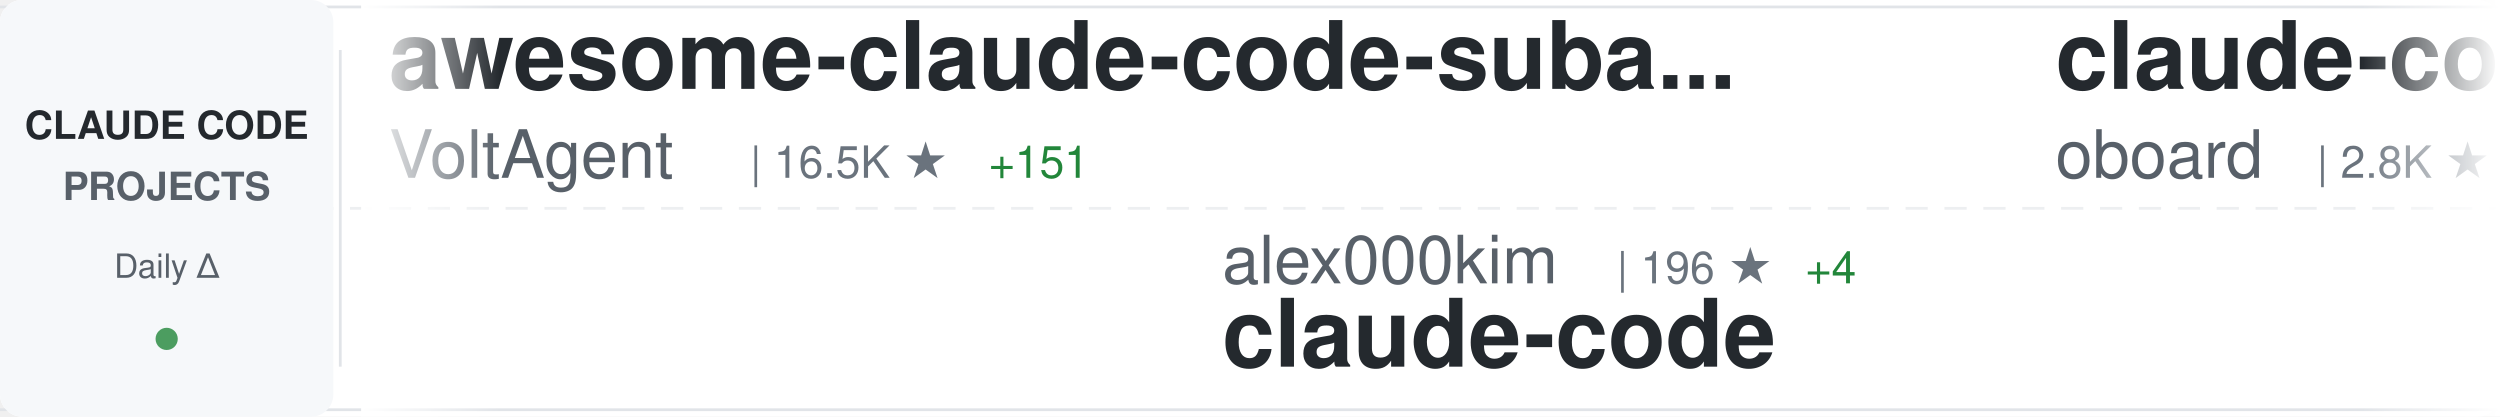
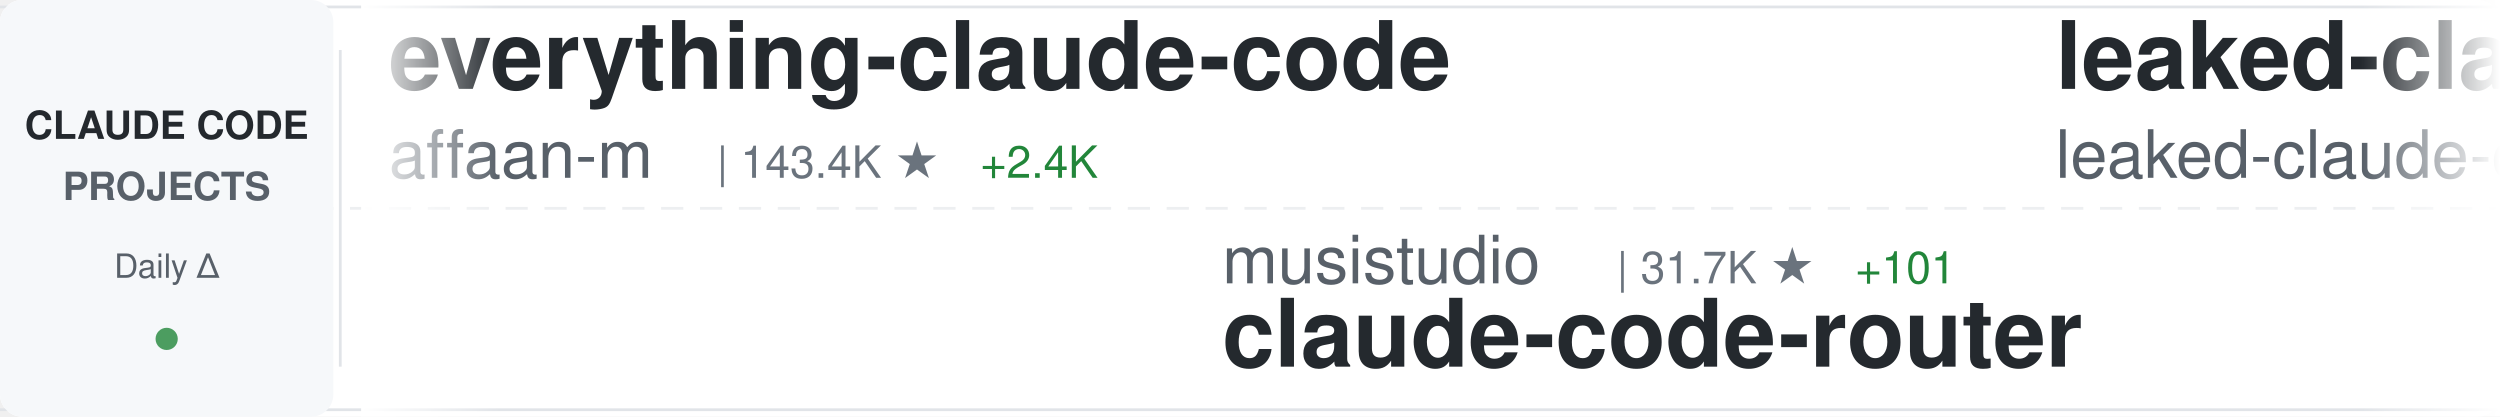
<svg xmlns="http://www.w3.org/2000/svg" width="900" height="150">
  <defs>
    <linearGradient id="awesomeLeftFade" x1="0%" y1="0%" x2="100%" y2="0%">
      <stop offset="0%" style="stop-color:#ffffff;stop-opacity:1" />
      <stop offset="100%" style="stop-color:#ffffff;stop-opacity:0" />
    </linearGradient>
    <linearGradient id="awesomeRightFade" x1="0%" y1="0%" x2="100%" y2="0%">
      <stop offset="0%" style="stop-color:#ffffff;stop-opacity:0" />
      <stop offset="100%" style="stop-color:#ffffff;stop-opacity:1" />
    </linearGradient>
  </defs>
  <rect width="900" height="150" fill="#ffffff" rx="8" />
  <rect x="0" y="2" width="900" height="1" fill="#e1e4e8" />
  <rect x="0" y="147" width="900" height="1" fill="#e1e4e8" />
  <line x1="0" y1="75" x2="900" y2="75" stroke="#e1e4e8" stroke-width="1" stroke-dasharray="8 6" opacity="0.6" />
  <rect x="0" y="0" width="120" height="150" fill="#f6f8fa" rx="8" />
  <text x="60" y="50" font-family="-apple-system, BlinkMacSystemFont, 'Segoe UI', Helvetica, Arial, sans-serif" font-size="14" font-weight="600" fill="#24292e" text-anchor="middle">CLAUDE CODE</text>
  <text x="60" y="72" font-family="-apple-system, BlinkMacSystemFont, 'Segoe UI', Helvetica, Arial, sans-serif" font-size="14" font-weight="600" fill="#586069" text-anchor="middle">PROJECTS</text>
  <text x="60" y="100" font-family="-apple-system, BlinkMacSystemFont, 'Segoe UI', Helvetica, Arial, sans-serif" font-size="12" font-weight="500" fill="#586069" text-anchor="middle">Daily Δ</text>
  <circle cx="60" cy="122" r="4" fill="#22863a" opacity="0.8" />
  <rect x="122" y="18" width="1" height="114" fill="#e1e4e8" />
  <clipPath id="awesomeTickerClip">
    <rect x="130" y="0" width="770" height="150" />
  </clipPath>
  <g clip-path="url(#awesomeTickerClip)">
    <g id="awesomeTickerItems">
      <animateTransform attributeName="transform" attributeType="XML" type="translate" from="0 0" to="-3000 0" dur="54s" repeatCount="indefinite" />
      <g transform="translate(0, 0)">
-         <text x="140" y="32" font-family="-apple-system, BlinkMacSystemFont, 'Segoe UI', Helvetica, Arial, sans-serif" font-size="34" font-weight="600" fill="#24292e">awesome-claude-code-suba...</text>
-         <text x="140" y="64" font-family="-apple-system, BlinkMacSystemFont, 'Segoe UI', Helvetica, Arial, sans-serif" font-size="24" font-weight="400" fill="#586069">VoltAgent</text>
-         <text x="270" y="64" font-family="-apple-system, BlinkMacSystemFont, 'Segoe UI', Helvetica, Arial, sans-serif" font-size="16" font-weight="500" fill="#6a737d">| 16.5K ★</text>
-         <text x="356" y="64" font-family="-apple-system, BlinkMacSystemFont, 'Segoe UI', Helvetica, Arial, sans-serif" font-size="16" font-weight="500" fill="#22863a"> +151</text>
+         <text x="140" y="32" font-family="-apple-system, BlinkMacSystemFont, 'Segoe UI', Helvetica, Arial, sans-serif" font-size="34" font-weight="600" fill="#24292e">everything-claude-code</text>
+         <text x="140" y="64" font-family="-apple-system, BlinkMacSystemFont, 'Segoe UI', Helvetica, Arial, sans-serif" font-size="24" font-weight="400" fill="#586069">affaan-m</text>
+         <text x="258" y="64" font-family="-apple-system, BlinkMacSystemFont, 'Segoe UI', Helvetica, Arial, sans-serif" font-size="16" font-weight="500" fill="#6a737d">| 143.4K ★</text>
+         <text x="353" y="64" font-family="-apple-system, BlinkMacSystemFont, 'Segoe UI', Helvetica, Arial, sans-serif" font-size="16" font-weight="500" fill="#22863a"> +2.4K</text>
      </g>
      <g transform="translate(300, 0)">
-         <text x="140" y="102" font-family="-apple-system, BlinkMacSystemFont, 'Segoe UI', Helvetica, Arial, sans-serif" font-size="24" font-weight="400" fill="#586069">alex000kim</text>
-         <text x="282" y="102" font-family="-apple-system, BlinkMacSystemFont, 'Segoe UI', Helvetica, Arial, sans-serif" font-size="16" font-weight="500" fill="#6a737d">| 196 ★</text>
-         <text x="350" y="102" font-family="-apple-system, BlinkMacSystemFont, 'Segoe UI', Helvetica, Arial, sans-serif" font-size="16" font-weight="500" fill="#22863a"> +4</text>
-         <text x="140" y="132" font-family="-apple-system, BlinkMacSystemFont, 'Segoe UI', Helvetica, Arial, sans-serif" font-size="34" font-weight="600" fill="#24292e">claude-code</text>
+         <text x="140" y="102" font-family="-apple-system, BlinkMacSystemFont, 'Segoe UI', Helvetica, Arial, sans-serif" font-size="24" font-weight="400" fill="#586069">musistudio</text>
+         <text x="282" y="102" font-family="-apple-system, BlinkMacSystemFont, 'Segoe UI', Helvetica, Arial, sans-serif" font-size="16" font-weight="500" fill="#6a737d">| 31.7K ★</text>
+         <text x="368" y="102" font-family="-apple-system, BlinkMacSystemFont, 'Segoe UI', Helvetica, Arial, sans-serif" font-size="16" font-weight="500" fill="#22863a"> +101</text>
+         <text x="140" y="132" font-family="-apple-system, BlinkMacSystemFont, 'Segoe UI', Helvetica, Arial, sans-serif" font-size="34" font-weight="600" fill="#24292e">claude-code-router</text>
      </g>
      <g transform="translate(600, 0)">
-         <text x="140" y="32" font-family="-apple-system, BlinkMacSystemFont, 'Segoe UI', Helvetica, Arial, sans-serif" font-size="34" font-weight="600" fill="#24292e">claude-code-rev</text>
-         <text x="140" y="64" font-family="-apple-system, BlinkMacSystemFont, 'Segoe UI', Helvetica, Arial, sans-serif" font-size="24" font-weight="400" fill="#586069">oboard</text>
-         <text x="234" y="64" font-family="-apple-system, BlinkMacSystemFont, 'Segoe UI', Helvetica, Arial, sans-serif" font-size="16" font-weight="500" fill="#6a737d">| 2.8K ★</text>
-         <text x="311" y="64" font-family="-apple-system, BlinkMacSystemFont, 'Segoe UI', Helvetica, Arial, sans-serif" font-size="16" font-weight="500" fill="#22863a"> +30</text>
+         <text x="140" y="32" font-family="-apple-system, BlinkMacSystemFont, 'Segoe UI', Helvetica, Arial, sans-serif" font-size="34" font-weight="600" fill="#24292e">leaked-claude-code</text>
+         <text x="140" y="64" font-family="-apple-system, BlinkMacSystemFont, 'Segoe UI', Helvetica, Arial, sans-serif" font-size="24" font-weight="400" fill="#586069">leaked-claude-code</text>
+         <text x="378" y="64" font-family="-apple-system, BlinkMacSystemFont, 'Segoe UI', Helvetica, Arial, sans-serif" font-size="16" font-weight="500" fill="#6a737d">| 835 ★</text>
+         <text x="446" y="64" font-family="-apple-system, BlinkMacSystemFont, 'Segoe UI', Helvetica, Arial, sans-serif" font-size="16" font-weight="500" fill="#22863a"> +25</text>
      </g>
      <g transform="translate(900, 0)">
-         <text x="140" y="102" font-family="-apple-system, BlinkMacSystemFont, 'Segoe UI', Helvetica, Arial, sans-serif" font-size="24" font-weight="400" fill="#586069">freestylefly</text>
-         <text x="306" y="102" font-family="-apple-system, BlinkMacSystemFont, 'Segoe UI', Helvetica, Arial, sans-serif" font-size="16" font-weight="500" fill="#6a737d">| 119 ★</text>
-         <text x="374" y="102" font-family="-apple-system, BlinkMacSystemFont, 'Segoe UI', Helvetica, Arial, sans-serif" font-size="16" font-weight="500" fill="#22863a"> +2</text>
+         <text x="140" y="102" font-family="-apple-system, BlinkMacSystemFont, 'Segoe UI', Helvetica, Arial, sans-serif" font-size="24" font-weight="400" fill="#586069">isboyjc</text>
+         <text x="246" y="102" font-family="-apple-system, BlinkMacSystemFont, 'Segoe UI', Helvetica, Arial, sans-serif" font-size="16" font-weight="500" fill="#6a737d">| 129 ★</text>
+         <text x="314" y="102" font-family="-apple-system, BlinkMacSystemFont, 'Segoe UI', Helvetica, Arial, sans-serif" font-size="16" font-weight="500" fill="#22863a"> +2</text>
        <text x="140" y="132" font-family="-apple-system, BlinkMacSystemFont, 'Segoe UI', Helvetica, Arial, sans-serif" font-size="34" font-weight="600" fill="#24292e">claude-code</text>
      </g>
      <g transform="translate(1200, 0)">
-         <text x="140" y="32" font-family="-apple-system, BlinkMacSystemFont, 'Segoe UI', Helvetica, Arial, sans-serif" font-size="34" font-weight="600" fill="#24292e">claude-code-tudou</text>
-         <text x="140" y="64" font-family="-apple-system, BlinkMacSystemFont, 'Segoe UI', Helvetica, Arial, sans-serif" font-size="24" font-weight="400" fill="#586069">AICoderTudou</text>
-         <text x="306" y="64" font-family="-apple-system, BlinkMacSystemFont, 'Segoe UI', Helvetica, Arial, sans-serif" font-size="16" font-weight="500" fill="#6a737d">| 427 ★</text>
-         <text x="374" y="64" font-family="-apple-system, BlinkMacSystemFont, 'Segoe UI', Helvetica, Arial, sans-serif" font-size="16" font-weight="500" fill="#22863a"> +20</text>
+         <text x="140" y="32" font-family="-apple-system, BlinkMacSystemFont, 'Segoe UI', Helvetica, Arial, sans-serif" font-size="34" font-weight="600" fill="#24292e">oh-my-claudecode</text>
+         <text x="140" y="64" font-family="-apple-system, BlinkMacSystemFont, 'Segoe UI', Helvetica, Arial, sans-serif" font-size="24" font-weight="400" fill="#586069">Yeachan-Heo</text>
+         <text x="294" y="64" font-family="-apple-system, BlinkMacSystemFont, 'Segoe UI', Helvetica, Arial, sans-serif" font-size="16" font-weight="500" fill="#6a737d">| 25.3K ★</text>
+         <text x="380" y="64" font-family="-apple-system, BlinkMacSystemFont, 'Segoe UI', Helvetica, Arial, sans-serif" font-size="16" font-weight="500" fill="#22863a"> +666</text>
      </g>
      <g transform="translate(1500, 0)">
-         <text x="140" y="102" font-family="-apple-system, BlinkMacSystemFont, 'Segoe UI', Helvetica, Arial, sans-serif" font-size="24" font-weight="400" fill="#586069">diet103</text>
-         <text x="246" y="102" font-family="-apple-system, BlinkMacSystemFont, 'Segoe UI', Helvetica, Arial, sans-serif" font-size="16" font-weight="500" fill="#6a737d">| 9.4K ★</text>
-         <text x="323" y="102" font-family="-apple-system, BlinkMacSystemFont, 'Segoe UI', Helvetica, Arial, sans-serif" font-size="16" font-weight="500" fill="#22863a"> +8</text>
-         <text x="140" y="132" font-family="-apple-system, BlinkMacSystemFont, 'Segoe UI', Helvetica, Arial, sans-serif" font-size="34" font-weight="600" fill="#24292e">claude-code-infrastructu...</text>
+         <text x="140" y="102" font-family="-apple-system, BlinkMacSystemFont, 'Segoe UI', Helvetica, Arial, sans-serif" font-size="24" font-weight="400" fill="#586069">carlvellotti</text>
+         <text x="306" y="102" font-family="-apple-system, BlinkMacSystemFont, 'Segoe UI', Helvetica, Arial, sans-serif" font-size="16" font-weight="500" fill="#6a737d">| 1.8K ★</text>
+         <text x="383" y="102" font-family="-apple-system, BlinkMacSystemFont, 'Segoe UI', Helvetica, Arial, sans-serif" font-size="16" font-weight="500" fill="#22863a"> +8</text>
+         <text x="140" y="132" font-family="-apple-system, BlinkMacSystemFont, 'Segoe UI', Helvetica, Arial, sans-serif" font-size="34" font-weight="600" fill="#24292e">claude-code-pm-course</text>
      </g>
      <g transform="translate(1800, 0)">
-         <text x="140" y="32" font-family="-apple-system, BlinkMacSystemFont, 'Segoe UI', Helvetica, Arial, sans-serif" font-size="34" font-weight="600" fill="#24292e">learn-claude-code</text>
-         <text x="140" y="64" font-family="-apple-system, BlinkMacSystemFont, 'Segoe UI', Helvetica, Arial, sans-serif" font-size="24" font-weight="400" fill="#586069">shareAI-lab</text>
-         <text x="294" y="64" font-family="-apple-system, BlinkMacSystemFont, 'Segoe UI', Helvetica, Arial, sans-serif" font-size="16" font-weight="500" fill="#6a737d">| 49.1K ★</text>
-         <text x="380" y="64" font-family="-apple-system, BlinkMacSystemFont, 'Segoe UI', Helvetica, Arial, sans-serif" font-size="16" font-weight="500" fill="#22863a"> +471</text>
+         <text x="140" y="32" font-family="-apple-system, BlinkMacSystemFont, 'Segoe UI', Helvetica, Arial, sans-serif" font-size="34" font-weight="600" fill="#24292e">agents</text>
+         <text x="140" y="64" font-family="-apple-system, BlinkMacSystemFont, 'Segoe UI', Helvetica, Arial, sans-serif" font-size="24" font-weight="400" fill="#586069">wshobson</text>
+         <text x="258" y="64" font-family="-apple-system, BlinkMacSystemFont, 'Segoe UI', Helvetica, Arial, sans-serif" font-size="16" font-weight="500" fill="#6a737d">| 33.1K ★</text>
+         <text x="344" y="64" font-family="-apple-system, BlinkMacSystemFont, 'Segoe UI', Helvetica, Arial, sans-serif" font-size="16" font-weight="500" fill="#22863a"> +76</text>
      </g>
      <g transform="translate(2100, 0)">
-         <text x="140" y="102" font-family="-apple-system, BlinkMacSystemFont, 'Segoe UI', Helvetica, Arial, sans-serif" font-size="24" font-weight="400" fill="#586069">qwibitai</text>
-         <text x="258" y="102" font-family="-apple-system, BlinkMacSystemFont, 'Segoe UI', Helvetica, Arial, sans-serif" font-size="16" font-weight="500" fill="#6a737d">| 26.7K ★</text>
-         <text x="344" y="102" font-family="-apple-system, BlinkMacSystemFont, 'Segoe UI', Helvetica, Arial, sans-serif" font-size="16" font-weight="500" fill="#22863a"> +118</text>
-         <text x="140" y="132" font-family="-apple-system, BlinkMacSystemFont, 'Segoe UI', Helvetica, Arial, sans-serif" font-size="34" font-weight="600" fill="#24292e">nanoclaw</text>
+         <text x="140" y="102" font-family="-apple-system, BlinkMacSystemFont, 'Segoe UI', Helvetica, Arial, sans-serif" font-size="24" font-weight="400" fill="#586069">Onewon</text>
+         <text x="234" y="102" font-family="-apple-system, BlinkMacSystemFont, 'Segoe UI', Helvetica, Arial, sans-serif" font-size="16" font-weight="500" fill="#6a737d">| 166 ★</text>
+         <text x="302" y="102" font-family="-apple-system, BlinkMacSystemFont, 'Segoe UI', Helvetica, Arial, sans-serif" font-size="16" font-weight="500" fill="#22863a"> +2</text>
+         <text x="140" y="132" font-family="-apple-system, BlinkMacSystemFont, 'Segoe UI', Helvetica, Arial, sans-serif" font-size="34" font-weight="600" fill="#24292e">claude-code</text>
      </g>
      <g transform="translate(2400, 0)">
-         <text x="140" y="32" font-family="-apple-system, BlinkMacSystemFont, 'Segoe UI', Helvetica, Arial, sans-serif" font-size="34" font-weight="600" fill="#24292e">claude-code</text>
-         <text x="140" y="64" font-family="-apple-system, BlinkMacSystemFont, 'Segoe UI', Helvetica, Arial, sans-serif" font-size="24" font-weight="400" fill="#586069">chiragjoshi12</text>
-         <text x="318" y="64" font-family="-apple-system, BlinkMacSystemFont, 'Segoe UI', Helvetica, Arial, sans-serif" font-size="16" font-weight="500" fill="#6a737d">| 177 ★</text>
-         <text x="386" y="64" font-family="-apple-system, BlinkMacSystemFont, 'Segoe UI', Helvetica, Arial, sans-serif" font-size="16" font-weight="500" fill="#22863a"> +8</text>
+         <text x="140" y="32" font-family="-apple-system, BlinkMacSystemFont, 'Segoe UI', Helvetica, Arial, sans-serif" font-size="34" font-weight="600" fill="#24292e">claude-code-showcase</text>
+         <text x="140" y="64" font-family="-apple-system, BlinkMacSystemFont, 'Segoe UI', Helvetica, Arial, sans-serif" font-size="24" font-weight="400" fill="#586069">ChrisWiles</text>
+         <text x="282" y="64" font-family="-apple-system, BlinkMacSystemFont, 'Segoe UI', Helvetica, Arial, sans-serif" font-size="16" font-weight="500" fill="#6a737d">| 5.7K ★</text>
+         <text x="359" y="64" font-family="-apple-system, BlinkMacSystemFont, 'Segoe UI', Helvetica, Arial, sans-serif" font-size="16" font-weight="500" fill="#22863a"> +10</text>
      </g>
      <g transform="translate(2700, 0)">
-         <text x="140" y="102" font-family="-apple-system, BlinkMacSystemFont, 'Segoe UI', Helvetica, Arial, sans-serif" font-size="24" font-weight="400" fill="#586069">guanshan</text>
-         <text x="258" y="102" font-family="-apple-system, BlinkMacSystemFont, 'Segoe UI', Helvetica, Arial, sans-serif" font-size="16" font-weight="500" fill="#6a737d">| 52 ★</text>
-         <text x="140" y="132" font-family="-apple-system, BlinkMacSystemFont, 'Segoe UI', Helvetica, Arial, sans-serif" font-size="34" font-weight="600" fill="#24292e">ClaudeCode</text>
+         <text x="140" y="102" font-family="-apple-system, BlinkMacSystemFont, 'Segoe UI', Helvetica, Arial, sans-serif" font-size="24" font-weight="400" fill="#586069">luongnv89</text>
+         <text x="270" y="102" font-family="-apple-system, BlinkMacSystemFont, 'Segoe UI', Helvetica, Arial, sans-serif" font-size="16" font-weight="500" fill="#6a737d">| 21.7K ★</text>
+         <text x="356" y="102" font-family="-apple-system, BlinkMacSystemFont, 'Segoe UI', Helvetica, Arial, sans-serif" font-size="16" font-weight="500" fill="#22863a"> +1.1K</text>
+         <text x="140" y="132" font-family="-apple-system, BlinkMacSystemFont, 'Segoe UI', Helvetica, Arial, sans-serif" font-size="34" font-weight="600" fill="#24292e">claude-howto</text>
      </g>
      <g transform="translate(3000, 0)">
-         <text x="140" y="32" font-family="-apple-system, BlinkMacSystemFont, 'Segoe UI', Helvetica, Arial, sans-serif" font-size="34" font-weight="600" fill="#24292e">awesome-claude-code-suba...</text>
-         <text x="140" y="64" font-family="-apple-system, BlinkMacSystemFont, 'Segoe UI', Helvetica, Arial, sans-serif" font-size="24" font-weight="400" fill="#586069">VoltAgent</text>
-         <text x="270" y="64" font-family="-apple-system, BlinkMacSystemFont, 'Segoe UI', Helvetica, Arial, sans-serif" font-size="16" font-weight="500" fill="#6a737d">| 16.5K ★</text>
-         <text x="356" y="64" font-family="-apple-system, BlinkMacSystemFont, 'Segoe UI', Helvetica, Arial, sans-serif" font-size="16" font-weight="500" fill="#22863a"> +151</text>
+         <text x="140" y="32" font-family="-apple-system, BlinkMacSystemFont, 'Segoe UI', Helvetica, Arial, sans-serif" font-size="34" font-weight="600" fill="#24292e">everything-claude-code</text>
+         <text x="140" y="64" font-family="-apple-system, BlinkMacSystemFont, 'Segoe UI', Helvetica, Arial, sans-serif" font-size="24" font-weight="400" fill="#586069">affaan-m</text>
+         <text x="258" y="64" font-family="-apple-system, BlinkMacSystemFont, 'Segoe UI', Helvetica, Arial, sans-serif" font-size="16" font-weight="500" fill="#6a737d">| 143.4K ★</text>
+         <text x="353" y="64" font-family="-apple-system, BlinkMacSystemFont, 'Segoe UI', Helvetica, Arial, sans-serif" font-size="16" font-weight="500" fill="#22863a"> +2.4K</text>
      </g>
      <g transform="translate(3300, 0)">
-         <text x="140" y="102" font-family="-apple-system, BlinkMacSystemFont, 'Segoe UI', Helvetica, Arial, sans-serif" font-size="24" font-weight="400" fill="#586069">alex000kim</text>
-         <text x="282" y="102" font-family="-apple-system, BlinkMacSystemFont, 'Segoe UI', Helvetica, Arial, sans-serif" font-size="16" font-weight="500" fill="#6a737d">| 196 ★</text>
-         <text x="350" y="102" font-family="-apple-system, BlinkMacSystemFont, 'Segoe UI', Helvetica, Arial, sans-serif" font-size="16" font-weight="500" fill="#22863a"> +4</text>
-         <text x="140" y="132" font-family="-apple-system, BlinkMacSystemFont, 'Segoe UI', Helvetica, Arial, sans-serif" font-size="34" font-weight="600" fill="#24292e">claude-code</text>
+         <text x="140" y="102" font-family="-apple-system, BlinkMacSystemFont, 'Segoe UI', Helvetica, Arial, sans-serif" font-size="24" font-weight="400" fill="#586069">musistudio</text>
+         <text x="282" y="102" font-family="-apple-system, BlinkMacSystemFont, 'Segoe UI', Helvetica, Arial, sans-serif" font-size="16" font-weight="500" fill="#6a737d">| 31.7K ★</text>
+         <text x="368" y="102" font-family="-apple-system, BlinkMacSystemFont, 'Segoe UI', Helvetica, Arial, sans-serif" font-size="16" font-weight="500" fill="#22863a"> +101</text>
+         <text x="140" y="132" font-family="-apple-system, BlinkMacSystemFont, 'Segoe UI', Helvetica, Arial, sans-serif" font-size="34" font-weight="600" fill="#24292e">claude-code-router</text>
      </g>
      <g transform="translate(3600, 0)">
-         <text x="140" y="32" font-family="-apple-system, BlinkMacSystemFont, 'Segoe UI', Helvetica, Arial, sans-serif" font-size="34" font-weight="600" fill="#24292e">claude-code-rev</text>
-         <text x="140" y="64" font-family="-apple-system, BlinkMacSystemFont, 'Segoe UI', Helvetica, Arial, sans-serif" font-size="24" font-weight="400" fill="#586069">oboard</text>
-         <text x="234" y="64" font-family="-apple-system, BlinkMacSystemFont, 'Segoe UI', Helvetica, Arial, sans-serif" font-size="16" font-weight="500" fill="#6a737d">| 2.8K ★</text>
-         <text x="311" y="64" font-family="-apple-system, BlinkMacSystemFont, 'Segoe UI', Helvetica, Arial, sans-serif" font-size="16" font-weight="500" fill="#22863a"> +30</text>
+         <text x="140" y="32" font-family="-apple-system, BlinkMacSystemFont, 'Segoe UI', Helvetica, Arial, sans-serif" font-size="34" font-weight="600" fill="#24292e">leaked-claude-code</text>
+         <text x="140" y="64" font-family="-apple-system, BlinkMacSystemFont, 'Segoe UI', Helvetica, Arial, sans-serif" font-size="24" font-weight="400" fill="#586069">leaked-claude-code</text>
+         <text x="378" y="64" font-family="-apple-system, BlinkMacSystemFont, 'Segoe UI', Helvetica, Arial, sans-serif" font-size="16" font-weight="500" fill="#6a737d">| 835 ★</text>
+         <text x="446" y="64" font-family="-apple-system, BlinkMacSystemFont, 'Segoe UI', Helvetica, Arial, sans-serif" font-size="16" font-weight="500" fill="#22863a"> +25</text>
      </g>
      <g transform="translate(3900, 0)">
-         <text x="140" y="102" font-family="-apple-system, BlinkMacSystemFont, 'Segoe UI', Helvetica, Arial, sans-serif" font-size="24" font-weight="400" fill="#586069">freestylefly</text>
-         <text x="306" y="102" font-family="-apple-system, BlinkMacSystemFont, 'Segoe UI', Helvetica, Arial, sans-serif" font-size="16" font-weight="500" fill="#6a737d">| 119 ★</text>
-         <text x="374" y="102" font-family="-apple-system, BlinkMacSystemFont, 'Segoe UI', Helvetica, Arial, sans-serif" font-size="16" font-weight="500" fill="#22863a"> +2</text>
+         <text x="140" y="102" font-family="-apple-system, BlinkMacSystemFont, 'Segoe UI', Helvetica, Arial, sans-serif" font-size="24" font-weight="400" fill="#586069">isboyjc</text>
+         <text x="246" y="102" font-family="-apple-system, BlinkMacSystemFont, 'Segoe UI', Helvetica, Arial, sans-serif" font-size="16" font-weight="500" fill="#6a737d">| 129 ★</text>
+         <text x="314" y="102" font-family="-apple-system, BlinkMacSystemFont, 'Segoe UI', Helvetica, Arial, sans-serif" font-size="16" font-weight="500" fill="#22863a"> +2</text>
        <text x="140" y="132" font-family="-apple-system, BlinkMacSystemFont, 'Segoe UI', Helvetica, Arial, sans-serif" font-size="34" font-weight="600" fill="#24292e">claude-code</text>
      </g>
    </g>
  </g>
  <rect x="130" y="0" width="50" height="150" fill="url(#awesomeLeftFade)" />
  <rect x="850" y="0" width="50" height="150" fill="url(#awesomeRightFade)" />
</svg>
